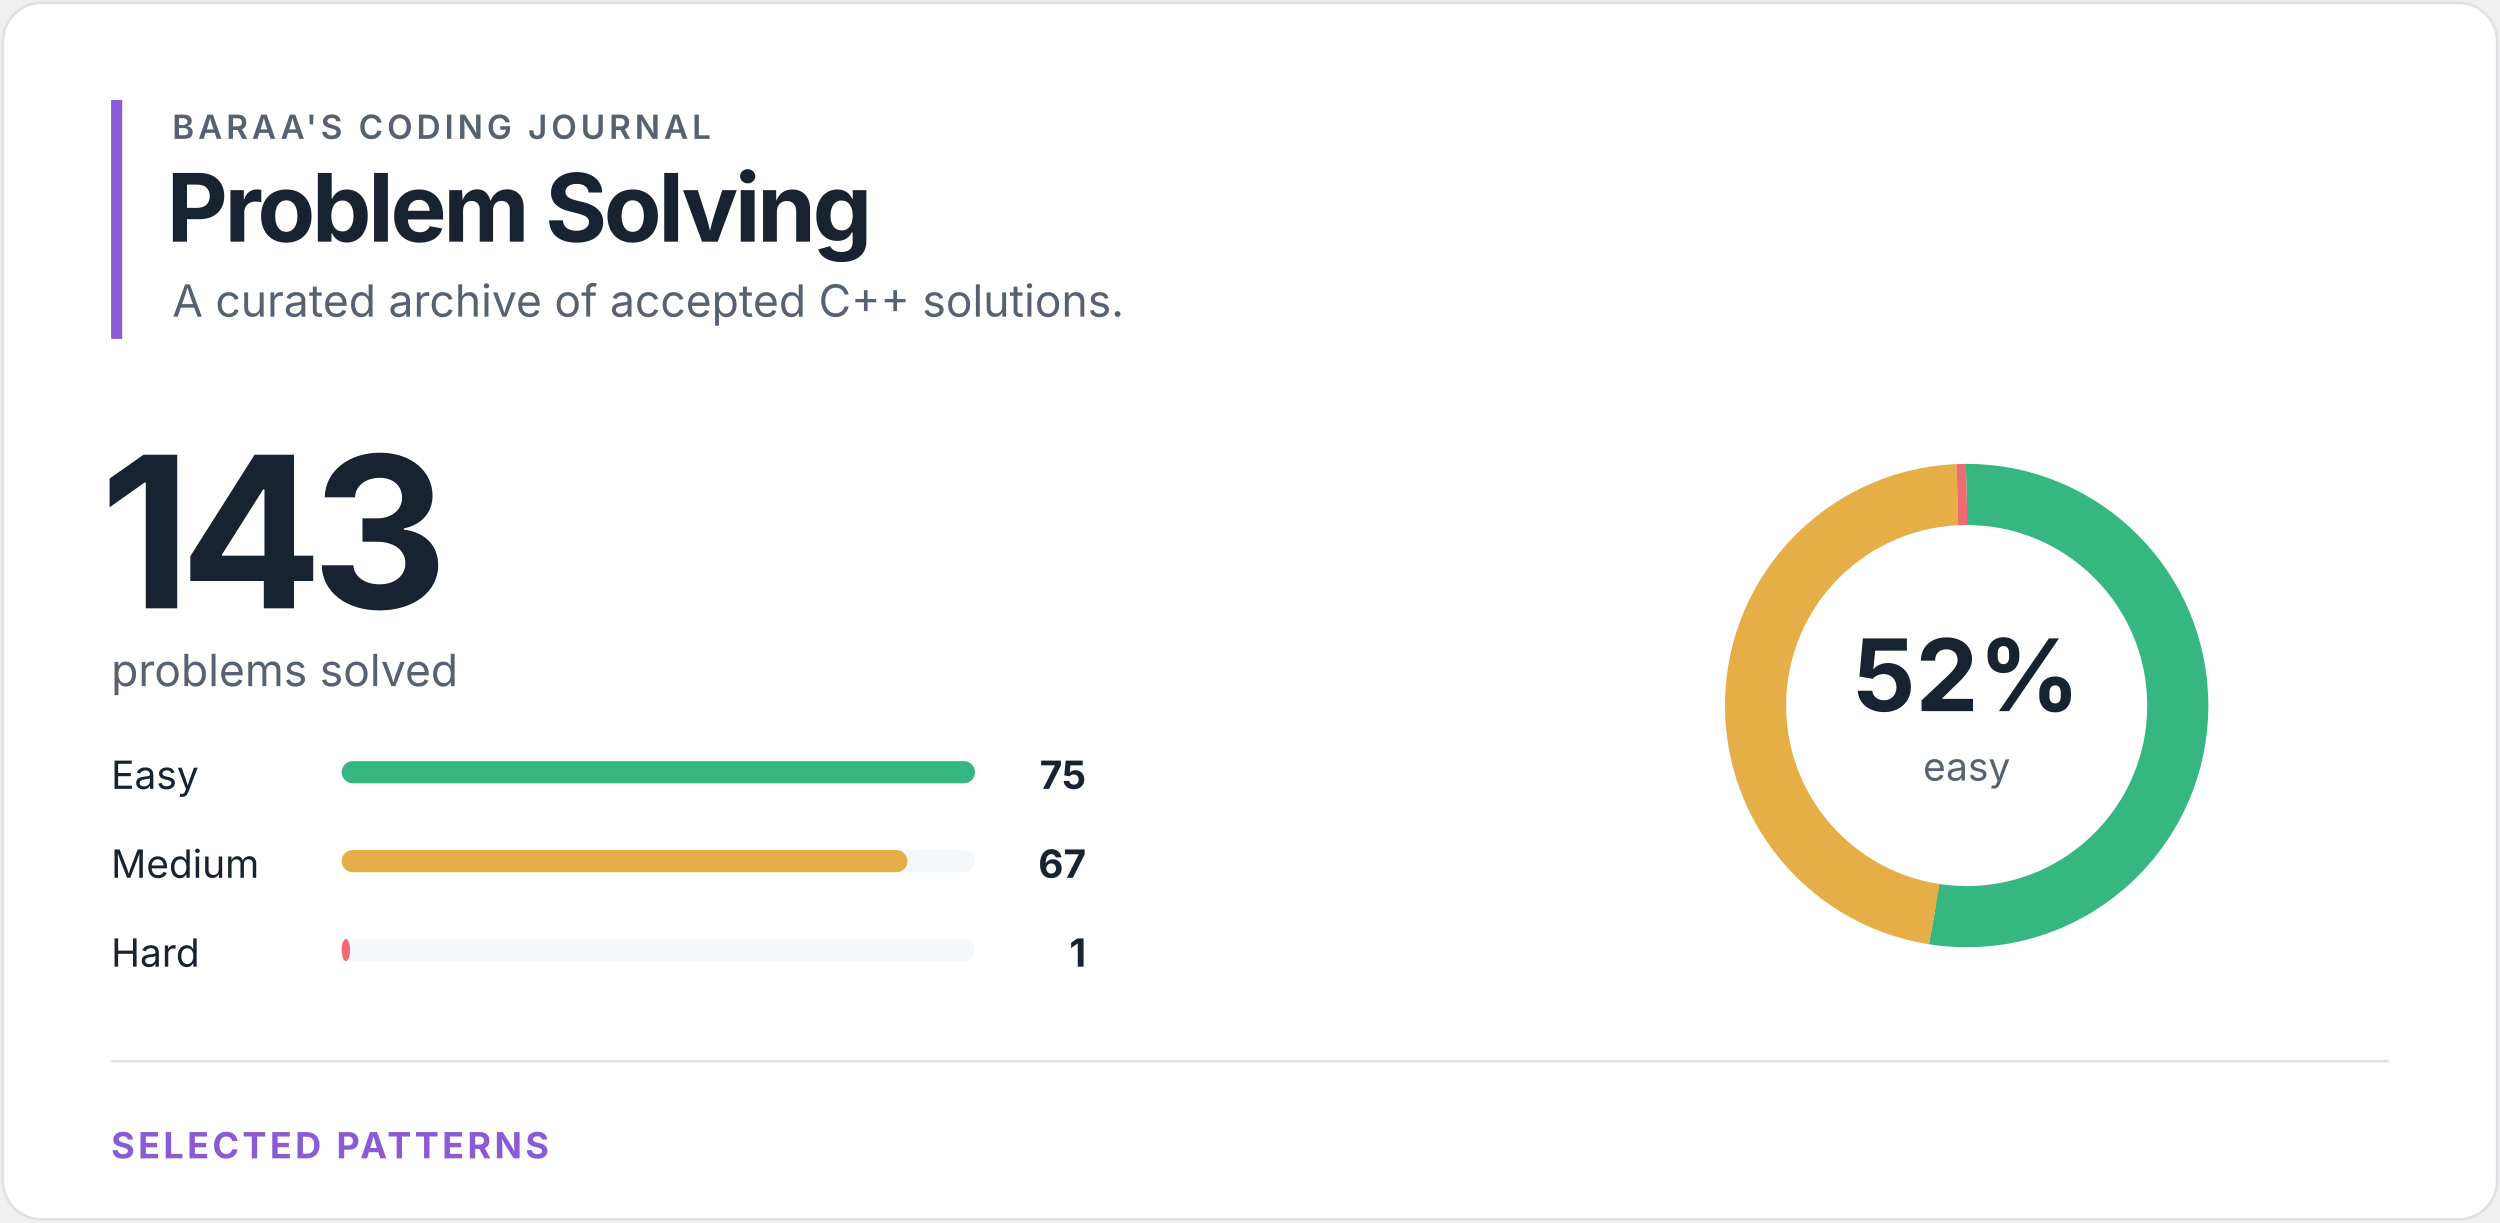
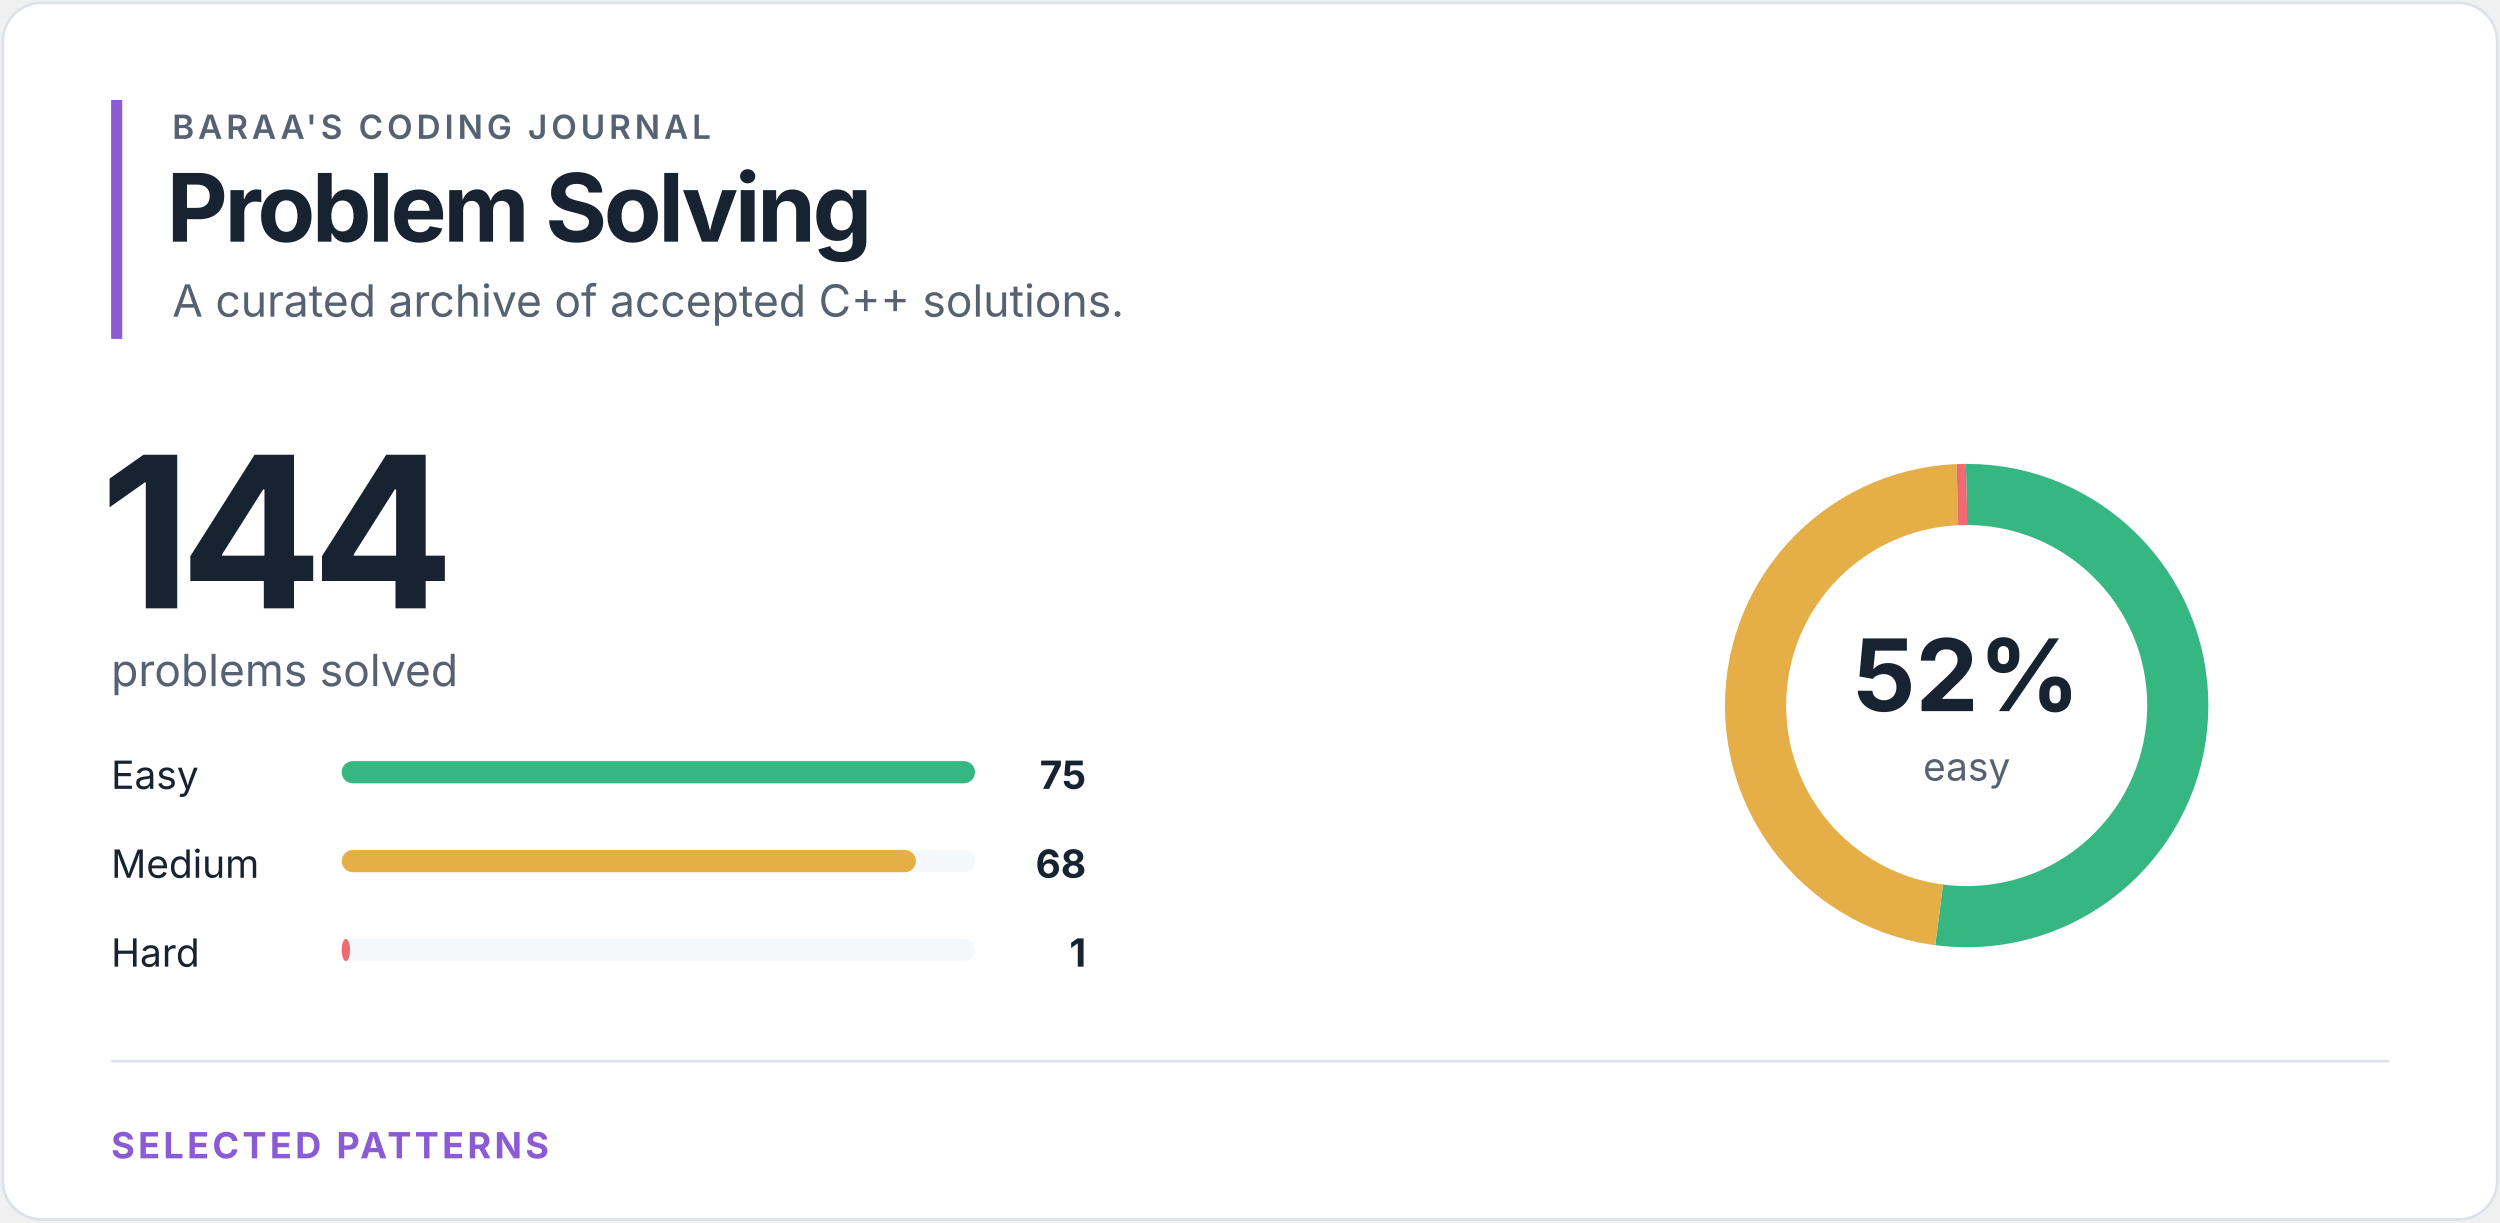
<svg xmlns="http://www.w3.org/2000/svg" width="900" height="440" viewBox="0 0 900 440" role="img" aria-labelledby="title desc">
  <style>
text { font-family: -apple-system, BlinkMacSystemFont, "Segoe UI", sans-serif; }
.eyebrow { fill: #566271; font-size: 12px; font-weight: 600; letter-spacing: 1.4px; }
.heading { fill: #172331; font-size: 34px; font-weight: 700; letter-spacing: -1.2px; }
.total { fill: #172331; font-size: 76px; font-weight: 700; letter-spacing: -4px; }
.subtitle { fill: #566271; font-size: 16px; }
.label { fill: #172331; font-size: 14px; }
.count { fill: #172331; font-size: 14px; font-weight: 700; }
.percentage { fill: #172331; font-size: 36px; font-weight: 700; }
.ring-label { fill: #566271; font-size: 14px; }
.section { fill: #8b5bd5; font-size: 13px; font-weight: 700; letter-spacing: 1.2px; }
</style>
  <rect x="1" y="1" width="898" height="438" rx="14" fill="#ffffff" stroke="#dce2e8" />
  <rect x="40" y="36" width="4" height="86" fill="#8b5bd5" />
  <text x="62" y="50" class="eyebrow">BARAA'S CODING JOURNAL</text>
  <text x="60" y="87" class="heading">Problem Solving</text>
  <text x="62" y="114" class="subtitle">A curated archive of accepted C++ solutions.</text>
-   <text x="36" y="219" class="total">143</text>
+   <text x="36" y="219" class="total">144</text>
  <text x="40" y="247" class="subtitle">problems solved</text>
  <text x="40" y="284" class="label">Easy</text>
  <rect x="123" y="274" width="228" height="8" rx="4" fill="#f5f8fa" />
  <rect x="123" y="274" width="228.00" height="8" rx="4" fill="#36b782" />
  <text x="391" y="284" class="count" text-anchor="end">75</text>
  <text x="40" y="316" class="label">Medium</text>
  <rect x="123" y="306" width="228" height="8" rx="4" fill="#f5f8fa" />
-   <rect x="123" y="306" width="203.68" height="8" rx="4" fill="#e5ae46" />
-   <text x="391" y="316" class="count" text-anchor="end">67</text>
+   <rect x="123" y="306" width="206.72" height="8" rx="4" fill="#e5ae46" />
+   <text x="391" y="316" class="count" text-anchor="end">68</text>
  <text x="40" y="348" class="label">Hard</text>
  <rect x="123" y="338" width="228" height="8" rx="4" fill="#f5f8fa" />
  <rect x="123" y="338" width="3.04" height="8" rx="4" fill="#ef6b73" />
  <text x="391" y="348" class="count" text-anchor="end">1</text>
  <circle cx="708" cy="254" r="76" fill="none" stroke="#f5f8fa" stroke-width="22" />
-   <circle cx="708" cy="254" r="76" fill="none" stroke="#36b782" stroke-width="22" stroke-dasharray="250.449 227.073" stroke-dashoffset="0" transform="rotate(-90 708 254)" />
-   <circle cx="708" cy="254" r="76" fill="none" stroke="#e5ae46" stroke-width="22" stroke-dasharray="223.734 253.788" stroke-dashoffset="-250.449" transform="rotate(-90 708 254)" />
-   <circle cx="708" cy="254" r="76" fill="none" stroke="#ef6b73" stroke-width="22" stroke-dasharray="3.339 474.183" stroke-dashoffset="-474.183" transform="rotate(-90 708 254)" />
+   <circle cx="708" cy="254" r="76" fill="none" stroke="#36b782" stroke-width="22" stroke-dasharray="248.709 228.813" stroke-dashoffset="0" transform="rotate(-90 708 254)" />
+   <circle cx="708" cy="254" r="76" fill="none" stroke="#e5ae46" stroke-width="22" stroke-dasharray="225.496 252.025" stroke-dashoffset="-248.709" transform="rotate(-90 708 254)" />
+   <circle cx="708" cy="254" r="76" fill="none" stroke="#ef6b73" stroke-width="22" stroke-dasharray="3.316 474.206" stroke-dashoffset="-474.206" transform="rotate(-90 708 254)" />
  <text x="708" y="256" class="percentage" text-anchor="middle">52%</text>
  <text x="708" y="281" class="ring-label" text-anchor="middle">easy</text>
  <line x1="40" y1="382" x2="860" y2="382" stroke="#dce2e8" />
  <text x="40" y="417" class="section">SELECTED PATTERNS</text>
</svg>
